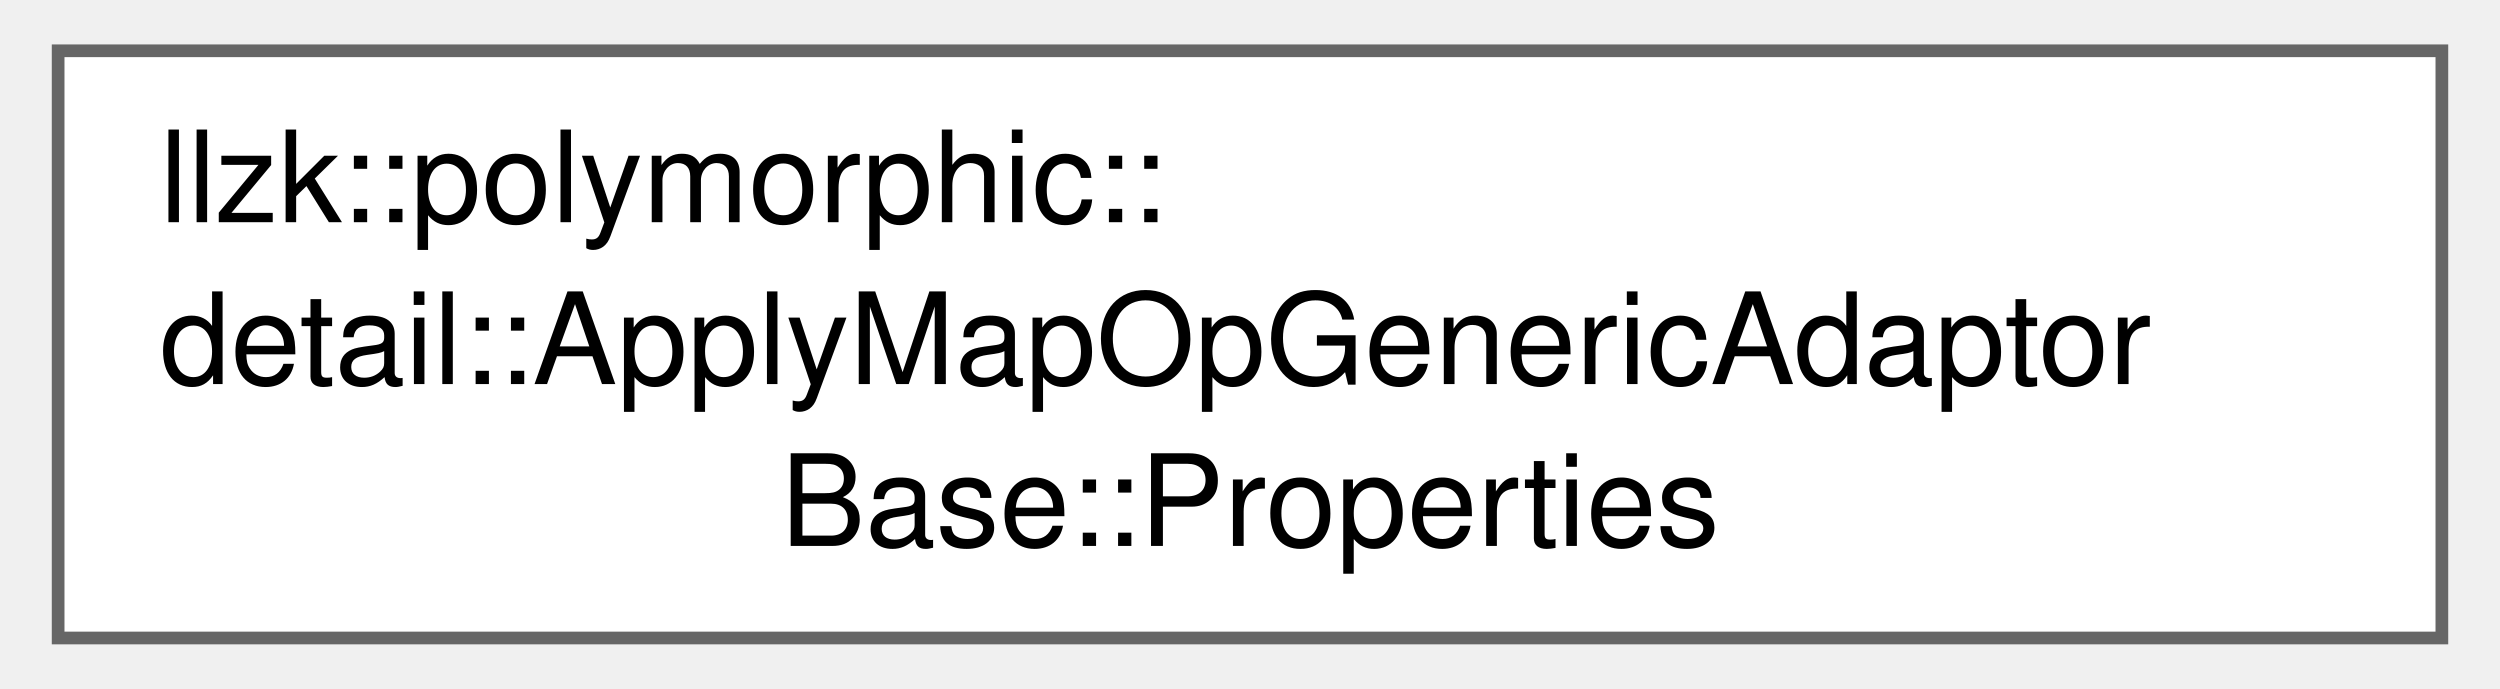
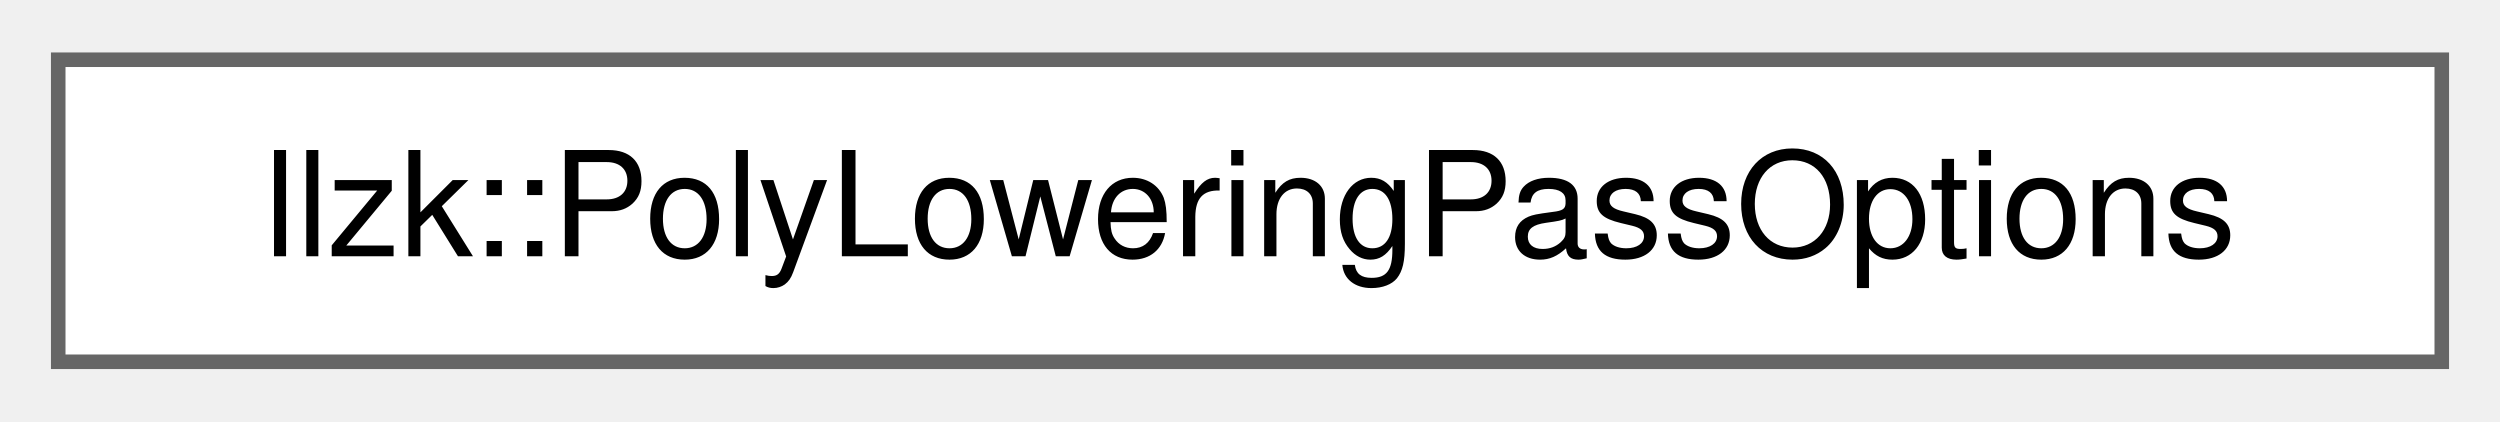
- <svg xmlns="http://www.w3.org/2000/svg" xmlns:xlink="http://www.w3.org/1999/xlink" width="196pt" height="54pt" viewBox="0.00 0.00 195.75 54.25">
-   <g id="graph0" class="graph" transform="scale(1 1) rotate(0) translate(4 50.25)">
+ <svg xmlns="http://www.w3.org/2000/svg" xmlns:xlink="http://www.w3.org/1999/xlink" width="172pt" height="29pt" viewBox="0.00 0.00 171.75 28.75">
+   <g id="graph0" class="graph" transform="scale(1 1) rotate(0) translate(4 24.75)">
    <g id="Node000000" class="node">
      <g id="a_Node000000">
-         <a xlink:href="structllzk_1_1polymorphic_1_1detail_1_1ApplyMapOpGenericAdaptorBase_1_1Properties.html" target="_top" xlink:title=" ">
-           <polygon fill="white" stroke="#666666" points="187.75,-46.25 0,-46.25 0,0 187.75,0 187.75,-46.25" />
-           <text text-anchor="start" x="8" y="-32.75" font-family="Helvetica,sans-Serif" font-size="10.00">llzk::polymorphic::</text>
-           <text text-anchor="start" x="8" y="-20" font-family="Helvetica,sans-Serif" font-size="10.00">detail::ApplyMapOpGenericAdaptor</text>
-           <text text-anchor="middle" x="93.88" y="-7.25" font-family="Helvetica,sans-Serif" font-size="10.00">Base::Properties</text>
+         <a xlink:href="structllzk_1_1PolyLoweringPassOptions.html" target="_top" xlink:title=" ">
+           <polygon fill="white" stroke="#666666" points="163.75,-20.75 0,-20.75 0,0 163.75,0 163.75,-20.75" />
+           <text text-anchor="middle" x="81.88" y="-7.25" font-family="Helvetica,sans-Serif" font-size="10.00">llzk::PolyLoweringPassOptions</text>
        </a>
      </g>
    </g>
  </g>
</svg>
